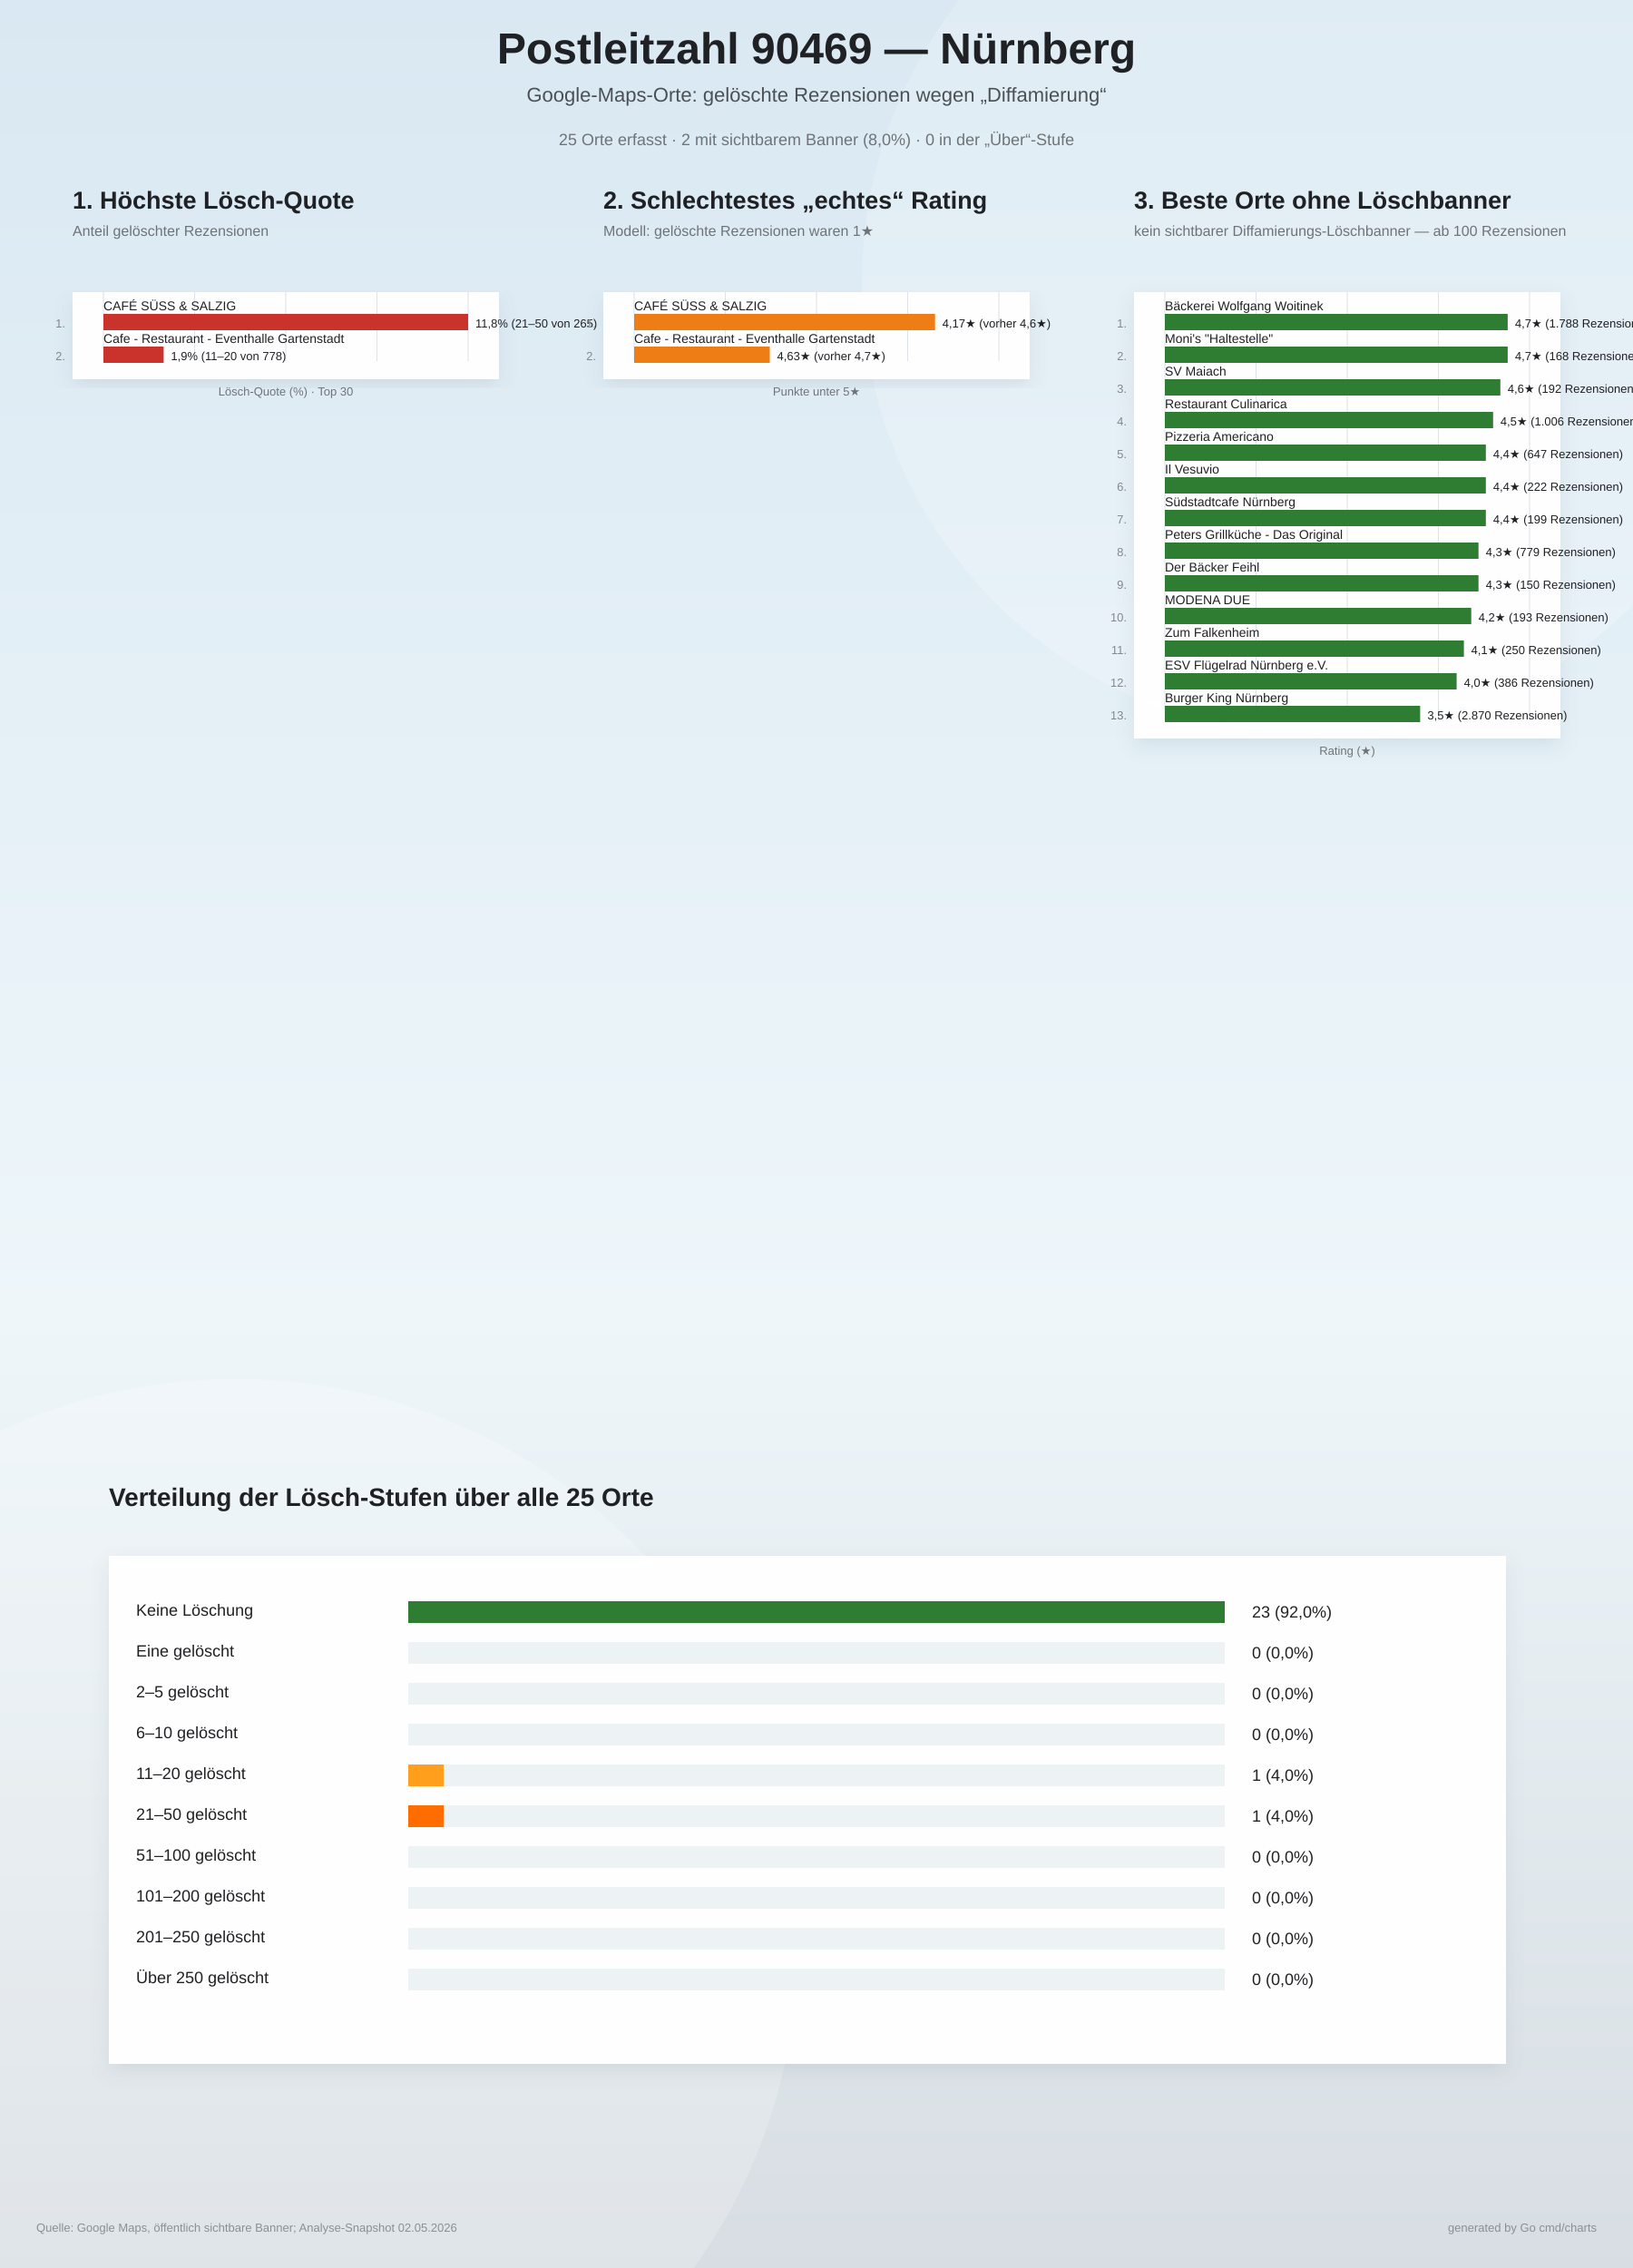
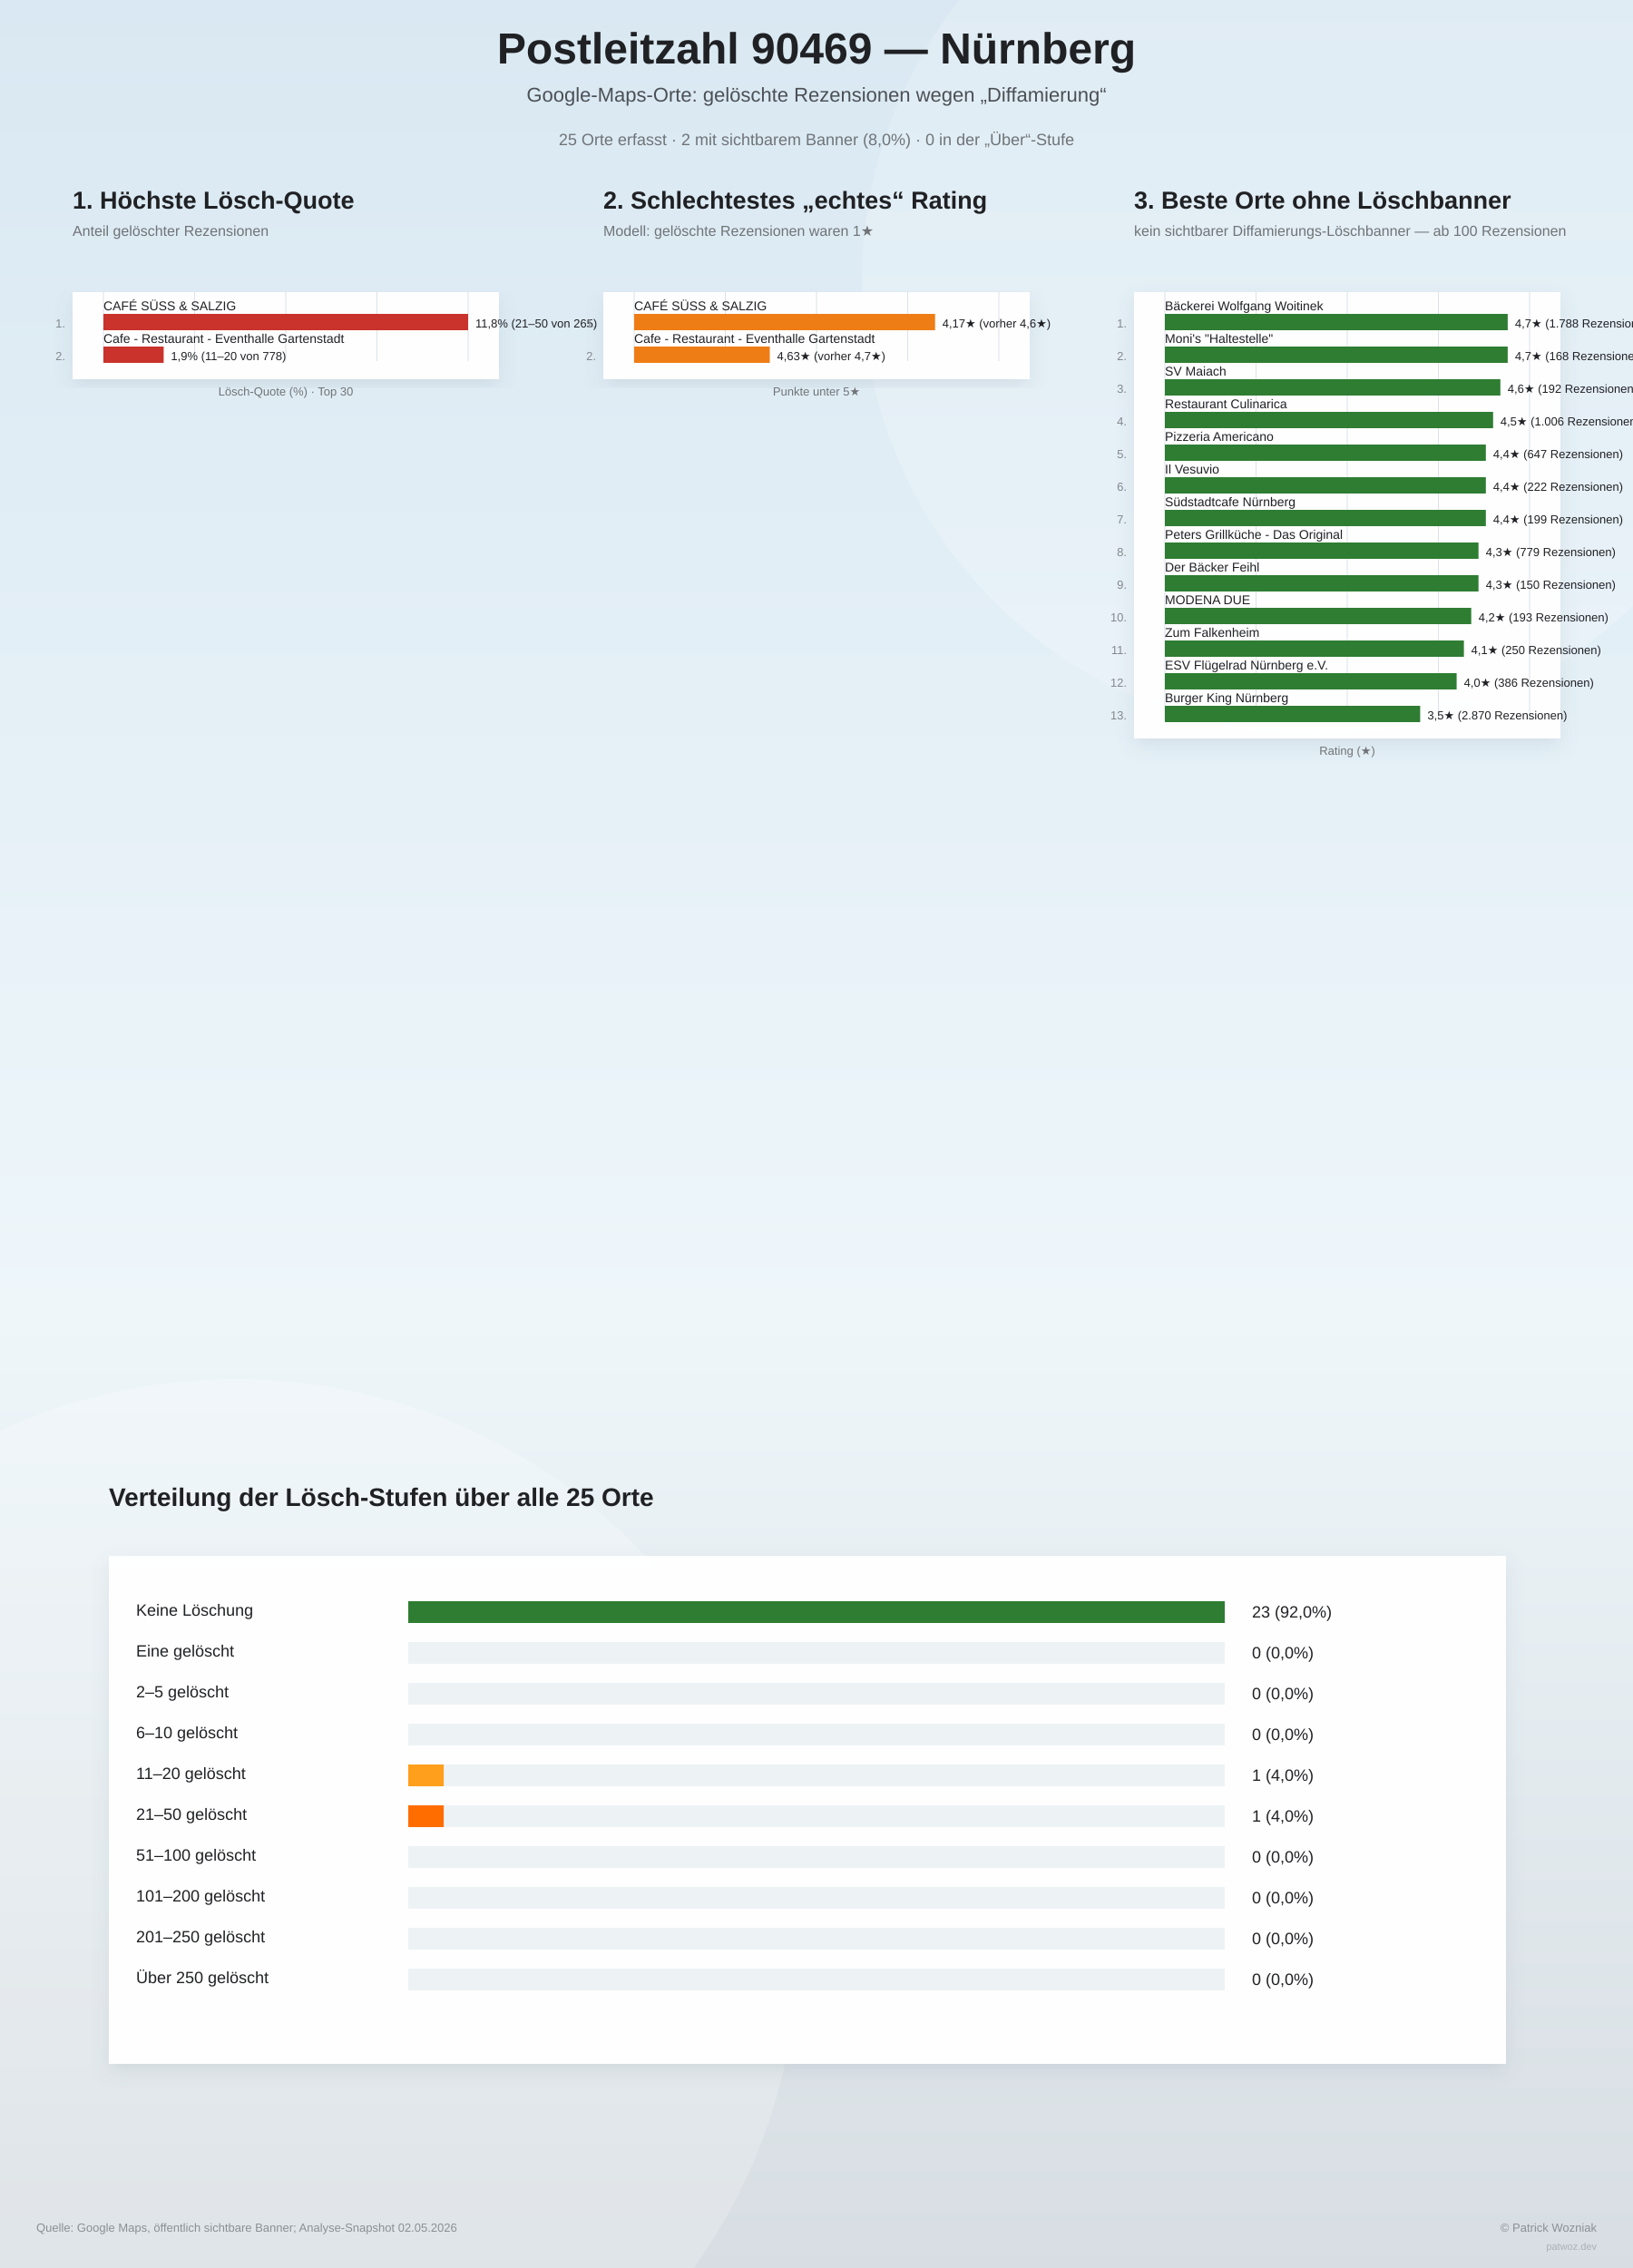
<svg xmlns="http://www.w3.org/2000/svg" width="1800" height="2500" viewBox="0 0 1800 2500">
  <defs>
    <linearGradient id="bg" x1="0" y1="0" x2="0" y2="1">
      <stop offset="0%" stop-color="#d9e8f2" />
      <stop offset="58%" stop-color="#eef6fa" />
      <stop offset="100%" stop-color="#d7dde2" />
    </linearGradient>
    <filter id="softShadow" x="-10%" y="-10%" width="120%" height="120%">
      <feDropShadow dx="0" dy="8" stdDeviation="10" flood-color="#6d7f8a" flood-opacity="0.16" />
    </filter>
  </defs>
  <rect width="100%" height="100%" fill="url(#bg)" />
  <circle cx="1450" cy="310" r="500" fill="#ffffff" opacity="0.18" />
  <circle cx="260" cy="2140" r="620" fill="#ffffff" opacity="0.20" />
  <text x="900" y="70" text-anchor="middle" font-family="Arial, sans-serif" font-size="48" font-weight="800" fill="#202124">Postleitzahl 90469 — Nürnberg</text>
  <text x="900" y="112" text-anchor="middle" font-family="Arial, sans-serif" font-size="22" fill="#4b5055">Google-Maps-Orte: gelöschte Rezensionen wegen „Diffamierung“</text>
  <text x="900" y="160" text-anchor="middle" font-family="Arial, sans-serif" font-size="18" fill="#6f7377">25 Orte erfasst · 2 mit sichtbarem Banner (8,0%) · 0 in der „Über“-Stufe</text>
  <g>
    <text x="80" y="230" font-family="Arial, sans-serif" font-size="27" font-weight="800" fill="#202124">1. Höchste Lösch-Quote</text>
    <text x="80" y="260" font-family="Arial, sans-serif" font-size="16" fill="#6f7377">Anteil gelöschter Rezensionen</text>
    <rect x="80" y="322" width="470" height="96" fill="#ffffff" opacity="0.96" filter="url(#softShadow)" />
    <line x1="114.0" y1="322" x2="114.0" y2="398.0" stroke="#dde3e8" stroke-width="1" />
    <line x1="214.5" y1="322" x2="214.5" y2="398.0" stroke="#dde3e8" stroke-width="1" />
    <line x1="315.0" y1="322" x2="315.0" y2="398.0" stroke="#dde3e8" stroke-width="1" />
    <line x1="415.5" y1="322" x2="415.5" y2="398.0" stroke="#dde3e8" stroke-width="1" />
    <line x1="516.0" y1="322" x2="516.0" y2="398.0" stroke="#dde3e8" stroke-width="1" />
    <text x="72" y="361.0" text-anchor="end" font-family="Arial, sans-serif" font-size="13" fill="#83888d">1.</text>
    <text x="114" y="342.0" font-family="Arial, sans-serif" font-size="14" fill="#202124">CAFÉ SÜSS &amp; SALZIG</text>
    <rect x="114" y="346.0" width="402.0" height="18" fill="#c9332c" />
    <text x="524.0" y="361.0" font-family="Arial, sans-serif" font-size="13" fill="#202124">11,8%  (21–50 von 265)</text>
    <text x="72" y="397.0" text-anchor="end" font-family="Arial, sans-serif" font-size="13" fill="#83888d">2.</text>
    <text x="114" y="378.0" font-family="Arial, sans-serif" font-size="14" fill="#202124">Cafe - Restaurant - Eventhalle Gartenstadt</text>
    <rect x="114" y="382.0" width="66.4" height="18" fill="#c9332c" />
    <text x="188.4" y="397.0" font-family="Arial, sans-serif" font-size="13" fill="#202124">1,9%  (11–20 von 778)</text>
    <text x="315" y="436.0" text-anchor="middle" font-family="Arial, sans-serif" font-size="13" fill="#6f7377">Lösch-Quote (%) · Top 30</text>
  </g>
  <g>
    <text x="665" y="230" font-family="Arial, sans-serif" font-size="27" font-weight="800" fill="#202124">2. Schlechtestes „echtes“ Rating</text>
    <text x="665" y="260" font-family="Arial, sans-serif" font-size="16" fill="#6f7377">Modell: gelöschte Rezensionen waren 1★</text>
    <rect x="665" y="322" width="470" height="96" fill="#ffffff" opacity="0.96" filter="url(#softShadow)" />
    <line x1="699.0" y1="322" x2="699.0" y2="398.0" stroke="#dde3e8" stroke-width="1" />
    <line x1="799.5" y1="322" x2="799.5" y2="398.0" stroke="#dde3e8" stroke-width="1" />
    <line x1="900.0" y1="322" x2="900.0" y2="398.0" stroke="#dde3e8" stroke-width="1" />
    <line x1="1000.5" y1="322" x2="1000.5" y2="398.0" stroke="#dde3e8" stroke-width="1" />
    <line x1="1101.0" y1="322" x2="1101.0" y2="398.0" stroke="#dde3e8" stroke-width="1" />
    <text x="657" y="361.0" text-anchor="end" font-family="Arial, sans-serif" font-size="13" fill="#83888d">1.</text>
    <text x="699" y="342.0" font-family="Arial, sans-serif" font-size="14" fill="#202124">CAFÉ SÜSS &amp; SALZIG</text>
    <rect x="699" y="346.0" width="331.7" height="18" fill="#ef7d16" />
    <text x="1038.7" y="361.0" font-family="Arial, sans-serif" font-size="13" fill="#202124">4,17★  (vorher 4,6★)</text>
    <text x="657" y="397.0" text-anchor="end" font-family="Arial, sans-serif" font-size="13" fill="#83888d">2.</text>
    <text x="699" y="378.0" font-family="Arial, sans-serif" font-size="14" fill="#202124">Cafe - Restaurant - Eventhalle Gartenstadt</text>
    <rect x="699" y="382.0" width="149.5" height="18" fill="#ef7d16" />
    <text x="856.5" y="397.0" font-family="Arial, sans-serif" font-size="13" fill="#202124">4,63★  (vorher 4,7★)</text>
    <text x="900" y="436.0" text-anchor="middle" font-family="Arial, sans-serif" font-size="13" fill="#6f7377">Punkte unter 5★</text>
  </g>
  <g>
    <text x="1250" y="230" font-family="Arial, sans-serif" font-size="27" font-weight="800" fill="#202124">3. Beste Orte ohne Löschbanner</text>
    <text x="1250" y="260" font-family="Arial, sans-serif" font-size="16" fill="#6f7377">kein sichtbarer Diffamierungs-Löschbanner — ab 100 Rezensionen</text>
    <rect x="1250" y="322" width="470" height="492" fill="#ffffff" opacity="0.96" filter="url(#softShadow)" />
    <line x1="1284.0" y1="322" x2="1284.0" y2="794.0" stroke="#dde3e8" stroke-width="1" />
    <line x1="1384.5" y1="322" x2="1384.5" y2="794.0" stroke="#dde3e8" stroke-width="1" />
    <line x1="1485.0" y1="322" x2="1485.0" y2="794.0" stroke="#dde3e8" stroke-width="1" />
    <line x1="1585.5" y1="322" x2="1585.5" y2="794.0" stroke="#dde3e8" stroke-width="1" />
    <line x1="1686.0" y1="322" x2="1686.0" y2="794.0" stroke="#dde3e8" stroke-width="1" />
    <text x="1242" y="361.0" text-anchor="end" font-family="Arial, sans-serif" font-size="13" fill="#83888d">1.</text>
    <text x="1284" y="342.0" font-family="Arial, sans-serif" font-size="14" fill="#202124">Bäckerei Wolfgang Woitinek</text>
    <rect x="1284" y="346.0" width="377.9" height="18" fill="#2e7d32" />
    <text x="1669.9" y="361.0" font-family="Arial, sans-serif" font-size="13" fill="#202124">4,7★  (1.788 Rezensionen)</text>
    <text x="1242" y="397.0" text-anchor="end" font-family="Arial, sans-serif" font-size="13" fill="#83888d">2.</text>
    <text x="1284" y="378.0" font-family="Arial, sans-serif" font-size="14" fill="#202124">Moni's "Haltestelle"</text>
    <rect x="1284" y="382.0" width="377.9" height="18" fill="#2e7d32" />
    <text x="1669.9" y="397.0" font-family="Arial, sans-serif" font-size="13" fill="#202124">4,7★  (168 Rezensionen)</text>
    <text x="1242" y="433.0" text-anchor="end" font-family="Arial, sans-serif" font-size="13" fill="#83888d">3.</text>
    <text x="1284" y="414.0" font-family="Arial, sans-serif" font-size="14" fill="#202124">SV Maiach</text>
    <rect x="1284" y="418.0" width="369.8" height="18" fill="#2e7d32" />
    <text x="1661.8" y="433.0" font-family="Arial, sans-serif" font-size="13" fill="#202124">4,6★  (192 Rezensionen)</text>
    <text x="1242" y="469.0" text-anchor="end" font-family="Arial, sans-serif" font-size="13" fill="#83888d">4.</text>
    <text x="1284" y="450.0" font-family="Arial, sans-serif" font-size="14" fill="#202124">Restaurant Culinarica</text>
    <rect x="1284" y="454.0" width="361.8" height="18" fill="#2e7d32" />
    <text x="1653.8" y="469.0" font-family="Arial, sans-serif" font-size="13" fill="#202124">4,5★  (1.006 Rezensionen)</text>
    <text x="1242" y="505.0" text-anchor="end" font-family="Arial, sans-serif" font-size="13" fill="#83888d">5.</text>
    <text x="1284" y="486.0" font-family="Arial, sans-serif" font-size="14" fill="#202124">Pizzeria Americano</text>
    <rect x="1284" y="490.0" width="353.8" height="18" fill="#2e7d32" />
    <text x="1645.8" y="505.0" font-family="Arial, sans-serif" font-size="13" fill="#202124">4,4★  (647 Rezensionen)</text>
    <text x="1242" y="541.0" text-anchor="end" font-family="Arial, sans-serif" font-size="13" fill="#83888d">6.</text>
    <text x="1284" y="522.0" font-family="Arial, sans-serif" font-size="14" fill="#202124">Il Vesuvio</text>
    <rect x="1284" y="526.0" width="353.8" height="18" fill="#2e7d32" />
    <text x="1645.8" y="541.0" font-family="Arial, sans-serif" font-size="13" fill="#202124">4,4★  (222 Rezensionen)</text>
    <text x="1242" y="577.0" text-anchor="end" font-family="Arial, sans-serif" font-size="13" fill="#83888d">7.</text>
    <text x="1284" y="558.0" font-family="Arial, sans-serif" font-size="14" fill="#202124">Südstadtcafe Nürnberg</text>
    <rect x="1284" y="562.0" width="353.8" height="18" fill="#2e7d32" />
    <text x="1645.8" y="577.0" font-family="Arial, sans-serif" font-size="13" fill="#202124">4,4★  (199 Rezensionen)</text>
    <text x="1242" y="613.0" text-anchor="end" font-family="Arial, sans-serif" font-size="13" fill="#83888d">8.</text>
    <text x="1284" y="594.0" font-family="Arial, sans-serif" font-size="14" fill="#202124">Peters Grillküche - Das Original</text>
    <rect x="1284" y="598.0" width="345.7" height="18" fill="#2e7d32" />
    <text x="1637.7" y="613.0" font-family="Arial, sans-serif" font-size="13" fill="#202124">4,3★  (779 Rezensionen)</text>
    <text x="1242" y="649.0" text-anchor="end" font-family="Arial, sans-serif" font-size="13" fill="#83888d">9.</text>
    <text x="1284" y="630.0" font-family="Arial, sans-serif" font-size="14" fill="#202124">Der Bäcker Feihl</text>
    <rect x="1284" y="634.0" width="345.7" height="18" fill="#2e7d32" />
    <text x="1637.7" y="649.0" font-family="Arial, sans-serif" font-size="13" fill="#202124">4,3★  (150 Rezensionen)</text>
    <text x="1242" y="685.0" text-anchor="end" font-family="Arial, sans-serif" font-size="13" fill="#83888d">10.</text>
    <text x="1284" y="666.0" font-family="Arial, sans-serif" font-size="14" fill="#202124">MODENA DUE</text>
    <rect x="1284" y="670.0" width="337.7" height="18" fill="#2e7d32" />
    <text x="1629.7" y="685.0" font-family="Arial, sans-serif" font-size="13" fill="#202124">4,2★  (193 Rezensionen)</text>
    <text x="1242" y="721.0" text-anchor="end" font-family="Arial, sans-serif" font-size="13" fill="#83888d">11.</text>
    <text x="1284" y="702.0" font-family="Arial, sans-serif" font-size="14" fill="#202124">Zum Falkenheim</text>
    <rect x="1284" y="706.0" width="329.6" height="18" fill="#2e7d32" />
    <text x="1621.6" y="721.0" font-family="Arial, sans-serif" font-size="13" fill="#202124">4,1★  (250 Rezensionen)</text>
    <text x="1242" y="757.0" text-anchor="end" font-family="Arial, sans-serif" font-size="13" fill="#83888d">12.</text>
    <text x="1284" y="738.0" font-family="Arial, sans-serif" font-size="14" fill="#202124">ESV Flügelrad Nürnberg e.V.</text>
    <rect x="1284" y="742.0" width="321.6" height="18" fill="#2e7d32" />
    <text x="1613.6" y="757.0" font-family="Arial, sans-serif" font-size="13" fill="#202124">4,0★  (386 Rezensionen)</text>
    <text x="1242" y="793.0" text-anchor="end" font-family="Arial, sans-serif" font-size="13" fill="#83888d">13.</text>
    <text x="1284" y="774.0" font-family="Arial, sans-serif" font-size="14" fill="#202124">Burger King Nürnberg</text>
    <rect x="1284" y="778.0" width="281.4" height="18" fill="#2e7d32" />
    <text x="1573.4" y="793.0" font-family="Arial, sans-serif" font-size="13" fill="#202124">3,5★  (2.870 Rezensionen)</text>
    <text x="1485" y="832.0" text-anchor="middle" font-family="Arial, sans-serif" font-size="13" fill="#6f7377">Rating (★)</text>
  </g>
  <g>
    <text x="120" y="1660" font-family="Arial, sans-serif" font-size="28" font-weight="800" fill="#202124">Verteilung der Lösch-Stufen über alle 25 Orte</text>
    <rect x="120" y="1715" width="1540" height="560" fill="#ffffff" opacity="0.96" filter="url(#softShadow)" />
    <text x="150" y="1781" font-family="Arial, sans-serif" font-size="18" fill="#202124">Keine Löschung</text>
    <rect x="450" y="1765" width="900" height="24" fill="#edf2f5" />
    <rect x="450" y="1765" width="900.0" height="24" fill="#2e7d32" />
    <text x="1380" y="1783" font-family="Arial, sans-serif" font-size="18" fill="#202124">23 (92,0%)</text>
    <text x="150" y="1826" font-family="Arial, sans-serif" font-size="18" fill="#202124">Eine gelöscht</text>
    <rect x="450" y="1810" width="900" height="24" fill="#edf2f5" />
    <rect x="450" y="1810" width="0.0" height="24" fill="#8bc34a" />
    <text x="1380" y="1828" font-family="Arial, sans-serif" font-size="18" fill="#202124">0 (0,0%)</text>
    <text x="150" y="1871" font-family="Arial, sans-serif" font-size="18" fill="#202124">2–5 gelöscht</text>
    <rect x="450" y="1855" width="900" height="24" fill="#edf2f5" />
    <rect x="450" y="1855" width="0.0" height="24" fill="#cddc39" />
    <text x="1380" y="1873" font-family="Arial, sans-serif" font-size="18" fill="#202124">0 (0,0%)</text>
    <text x="150" y="1916" font-family="Arial, sans-serif" font-size="18" fill="#202124">6–10 gelöscht</text>
    <rect x="450" y="1900" width="900" height="24" fill="#edf2f5" />
    <rect x="450" y="1900" width="0.0" height="24" fill="#ffca28" />
    <text x="1380" y="1918" font-family="Arial, sans-serif" font-size="18" fill="#202124">0 (0,0%)</text>
    <text x="150" y="1961" font-family="Arial, sans-serif" font-size="18" fill="#202124">11–20 gelöscht</text>
    <rect x="450" y="1945" width="900" height="24" fill="#edf2f5" />
    <rect x="450" y="1945" width="39.1" height="24" fill="#ff9f1c" />
    <text x="1380" y="1963" font-family="Arial, sans-serif" font-size="18" fill="#202124">1 (4,0%)</text>
    <text x="150" y="2006" font-family="Arial, sans-serif" font-size="18" fill="#202124">21–50 gelöscht</text>
    <rect x="450" y="1990" width="900" height="24" fill="#edf2f5" />
    <rect x="450" y="1990" width="39.1" height="24" fill="#ff6d00" />
    <text x="1380" y="2008" font-family="Arial, sans-serif" font-size="18" fill="#202124">1 (4,0%)</text>
    <text x="150" y="2051" font-family="Arial, sans-serif" font-size="18" fill="#202124">51–100 gelöscht</text>
    <rect x="450" y="2035" width="900" height="24" fill="#edf2f5" />
    <rect x="450" y="2035" width="0.0" height="24" fill="#e5391b" />
    <text x="1380" y="2053" font-family="Arial, sans-serif" font-size="18" fill="#202124">0 (0,0%)</text>
    <text x="150" y="2096" font-family="Arial, sans-serif" font-size="18" fill="#202124">101–200 gelöscht</text>
    <rect x="450" y="2080" width="900" height="24" fill="#edf2f5" />
    <rect x="450" y="2080" width="0.0" height="24" fill="#c62828" />
    <text x="1380" y="2098" font-family="Arial, sans-serif" font-size="18" fill="#202124">0 (0,0%)</text>
    <text x="150" y="2141" font-family="Arial, sans-serif" font-size="18" fill="#202124">201–250 gelöscht</text>
    <rect x="450" y="2125" width="900" height="24" fill="#edf2f5" />
    <rect x="450" y="2125" width="0.0" height="24" fill="#8e1919" />
    <text x="1380" y="2143" font-family="Arial, sans-serif" font-size="18" fill="#202124">0 (0,0%)</text>
    <text x="150" y="2186" font-family="Arial, sans-serif" font-size="18" fill="#202124">Über 250 gelöscht</text>
    <rect x="450" y="2170" width="900" height="24" fill="#edf2f5" />
    <rect x="450" y="2170" width="0.0" height="24" fill="#5b0f0f" />
    <text x="1380" y="2188" font-family="Arial, sans-serif" font-size="18" fill="#202124">0 (0,0%)</text>
  </g>
  <text x="40" y="2460" font-family="Arial, sans-serif" font-size="13" fill="#8a8f94">Quelle: Google Maps, öffentlich sichtbare Banner; Analyse-Snapshot 02.05.2026</text>
-   <text x="1760" y="2460" text-anchor="end" font-family="Arial, sans-serif" font-size="13" fill="#8a8f94">generated by Go cmd/charts</text>
+   <text x="1760" y="2460" text-anchor="end" font-family="Arial, sans-serif" font-size="13" fill="#8a8f94">© <a href="https://patwoz.dev" target="_blank" style="fill:#8a8f94;text-decoration:none">Patrick Wozniak</a>
+   </text>
+   <text x="1760" y="2480" text-anchor="end" font-family="Arial, sans-serif" font-size="11" fill="#aab0b5">patwoz.dev</text>
</svg>
